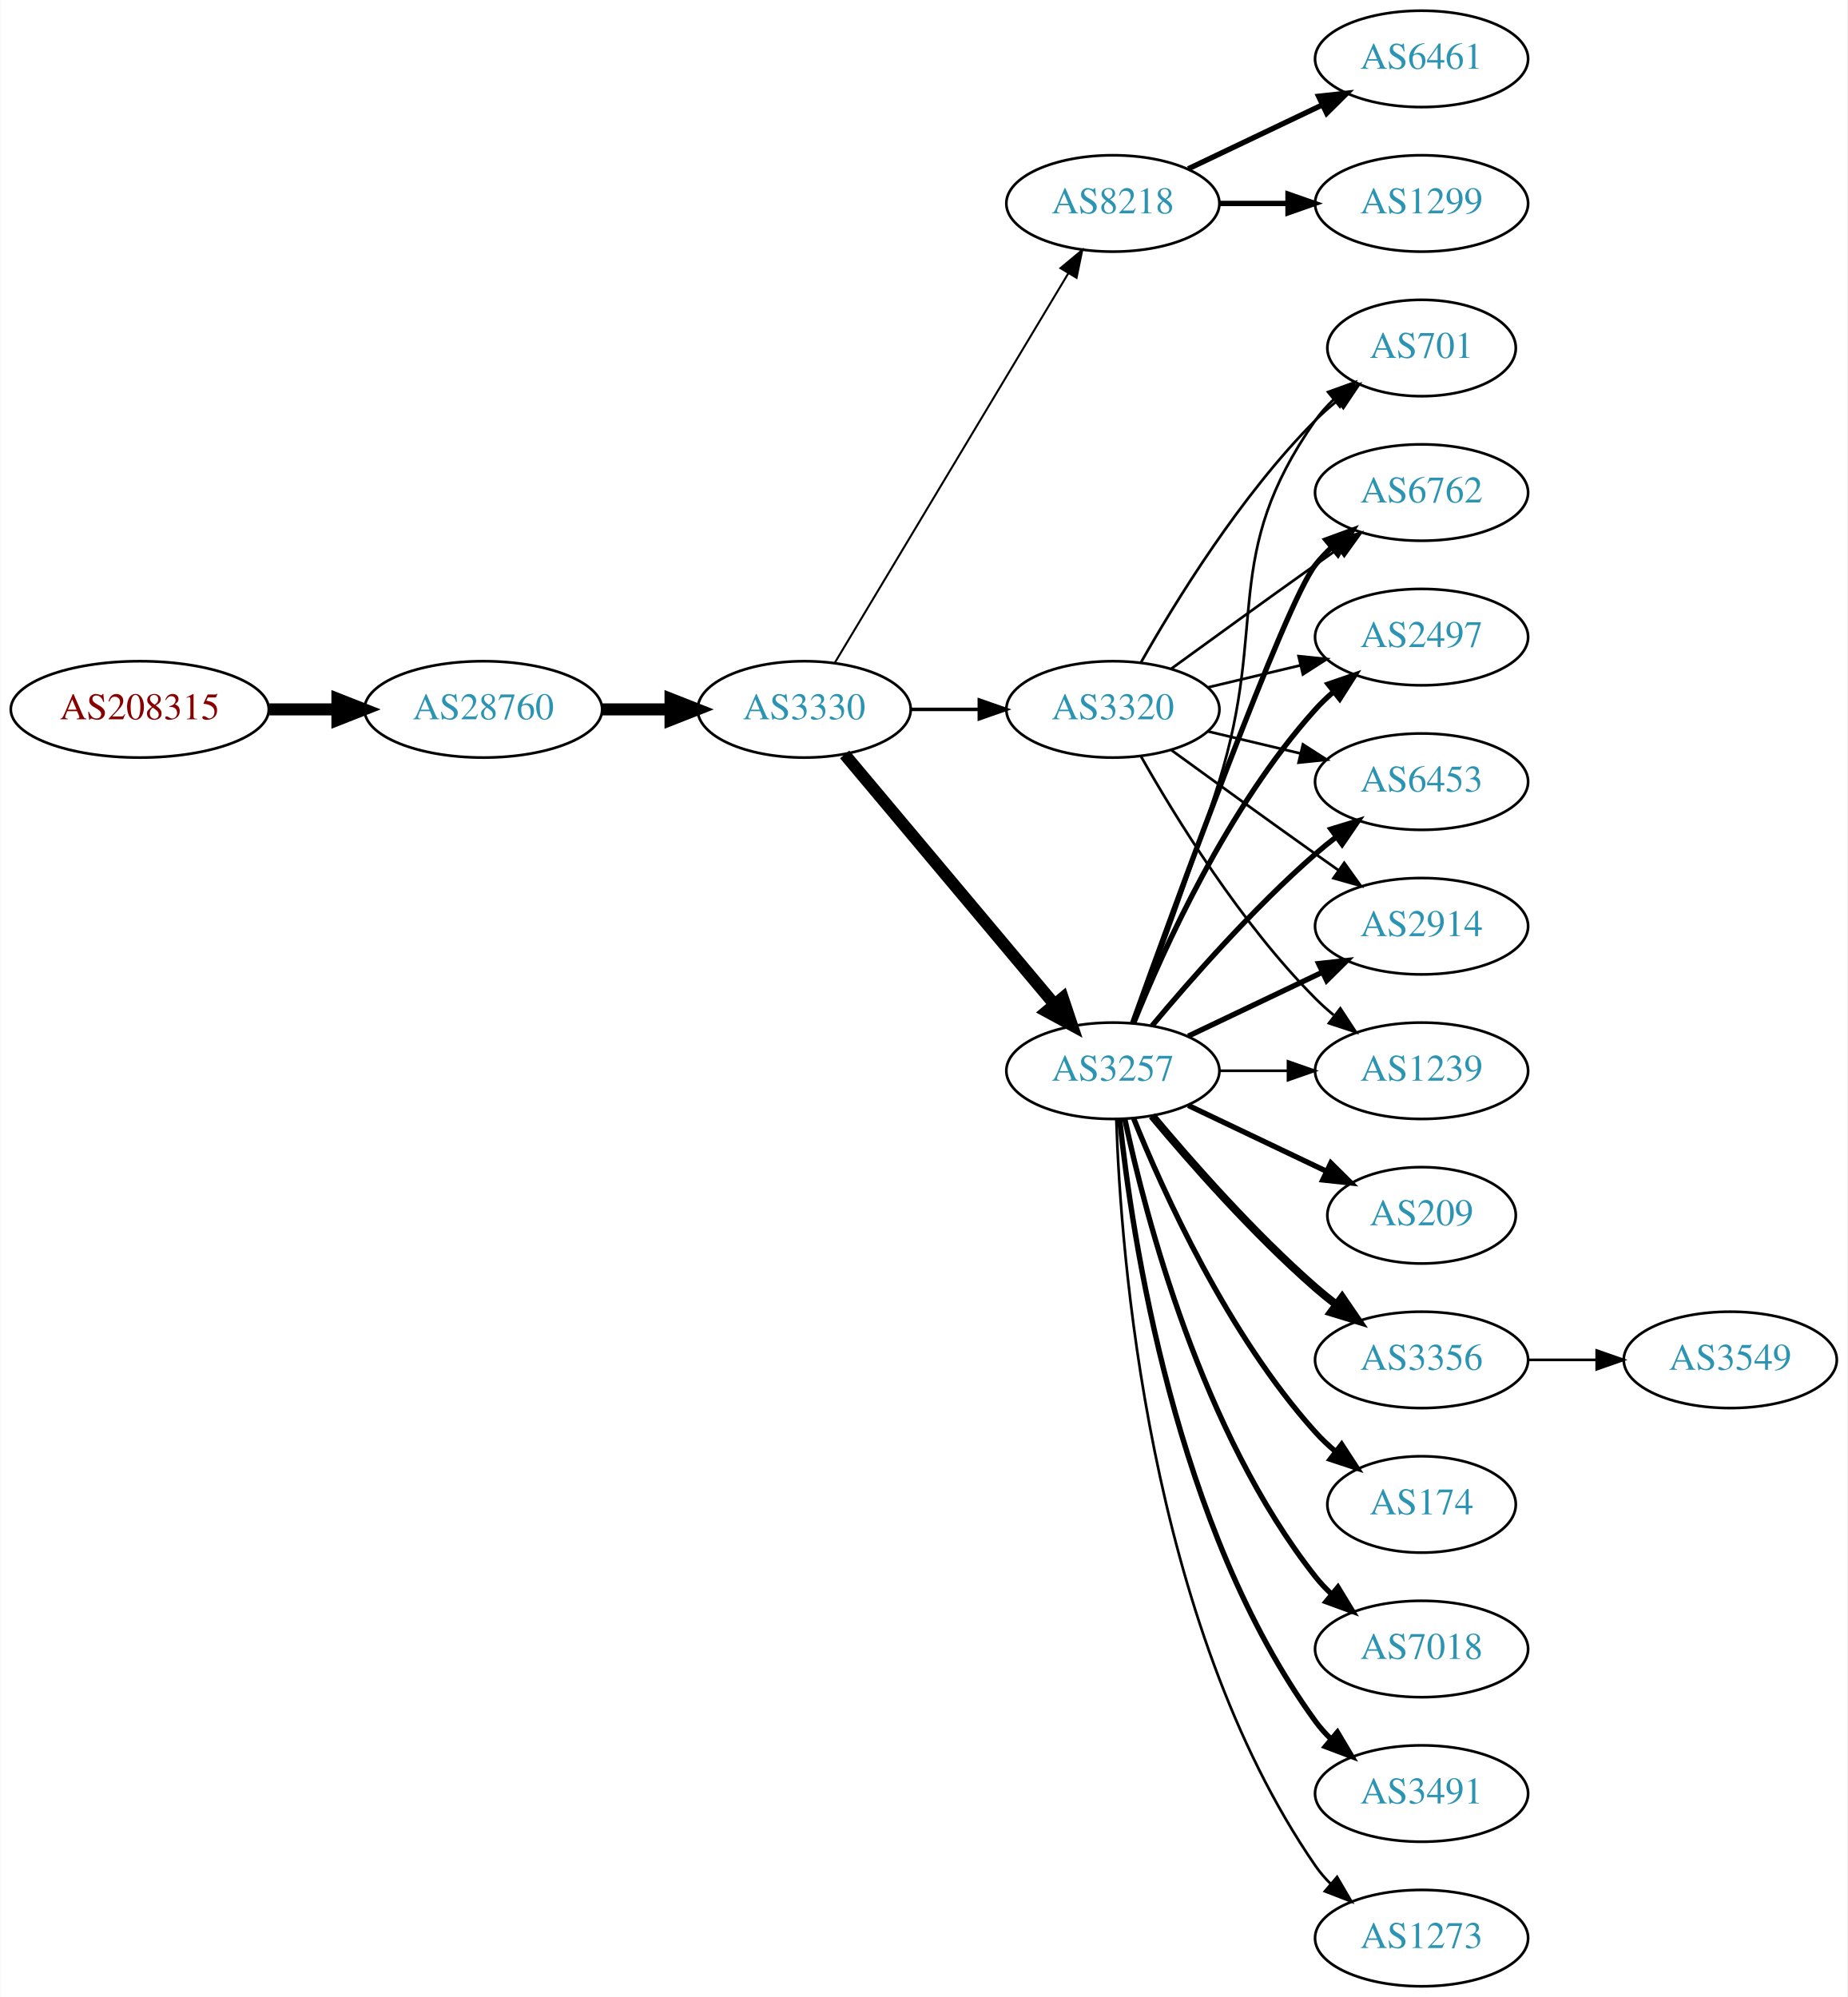
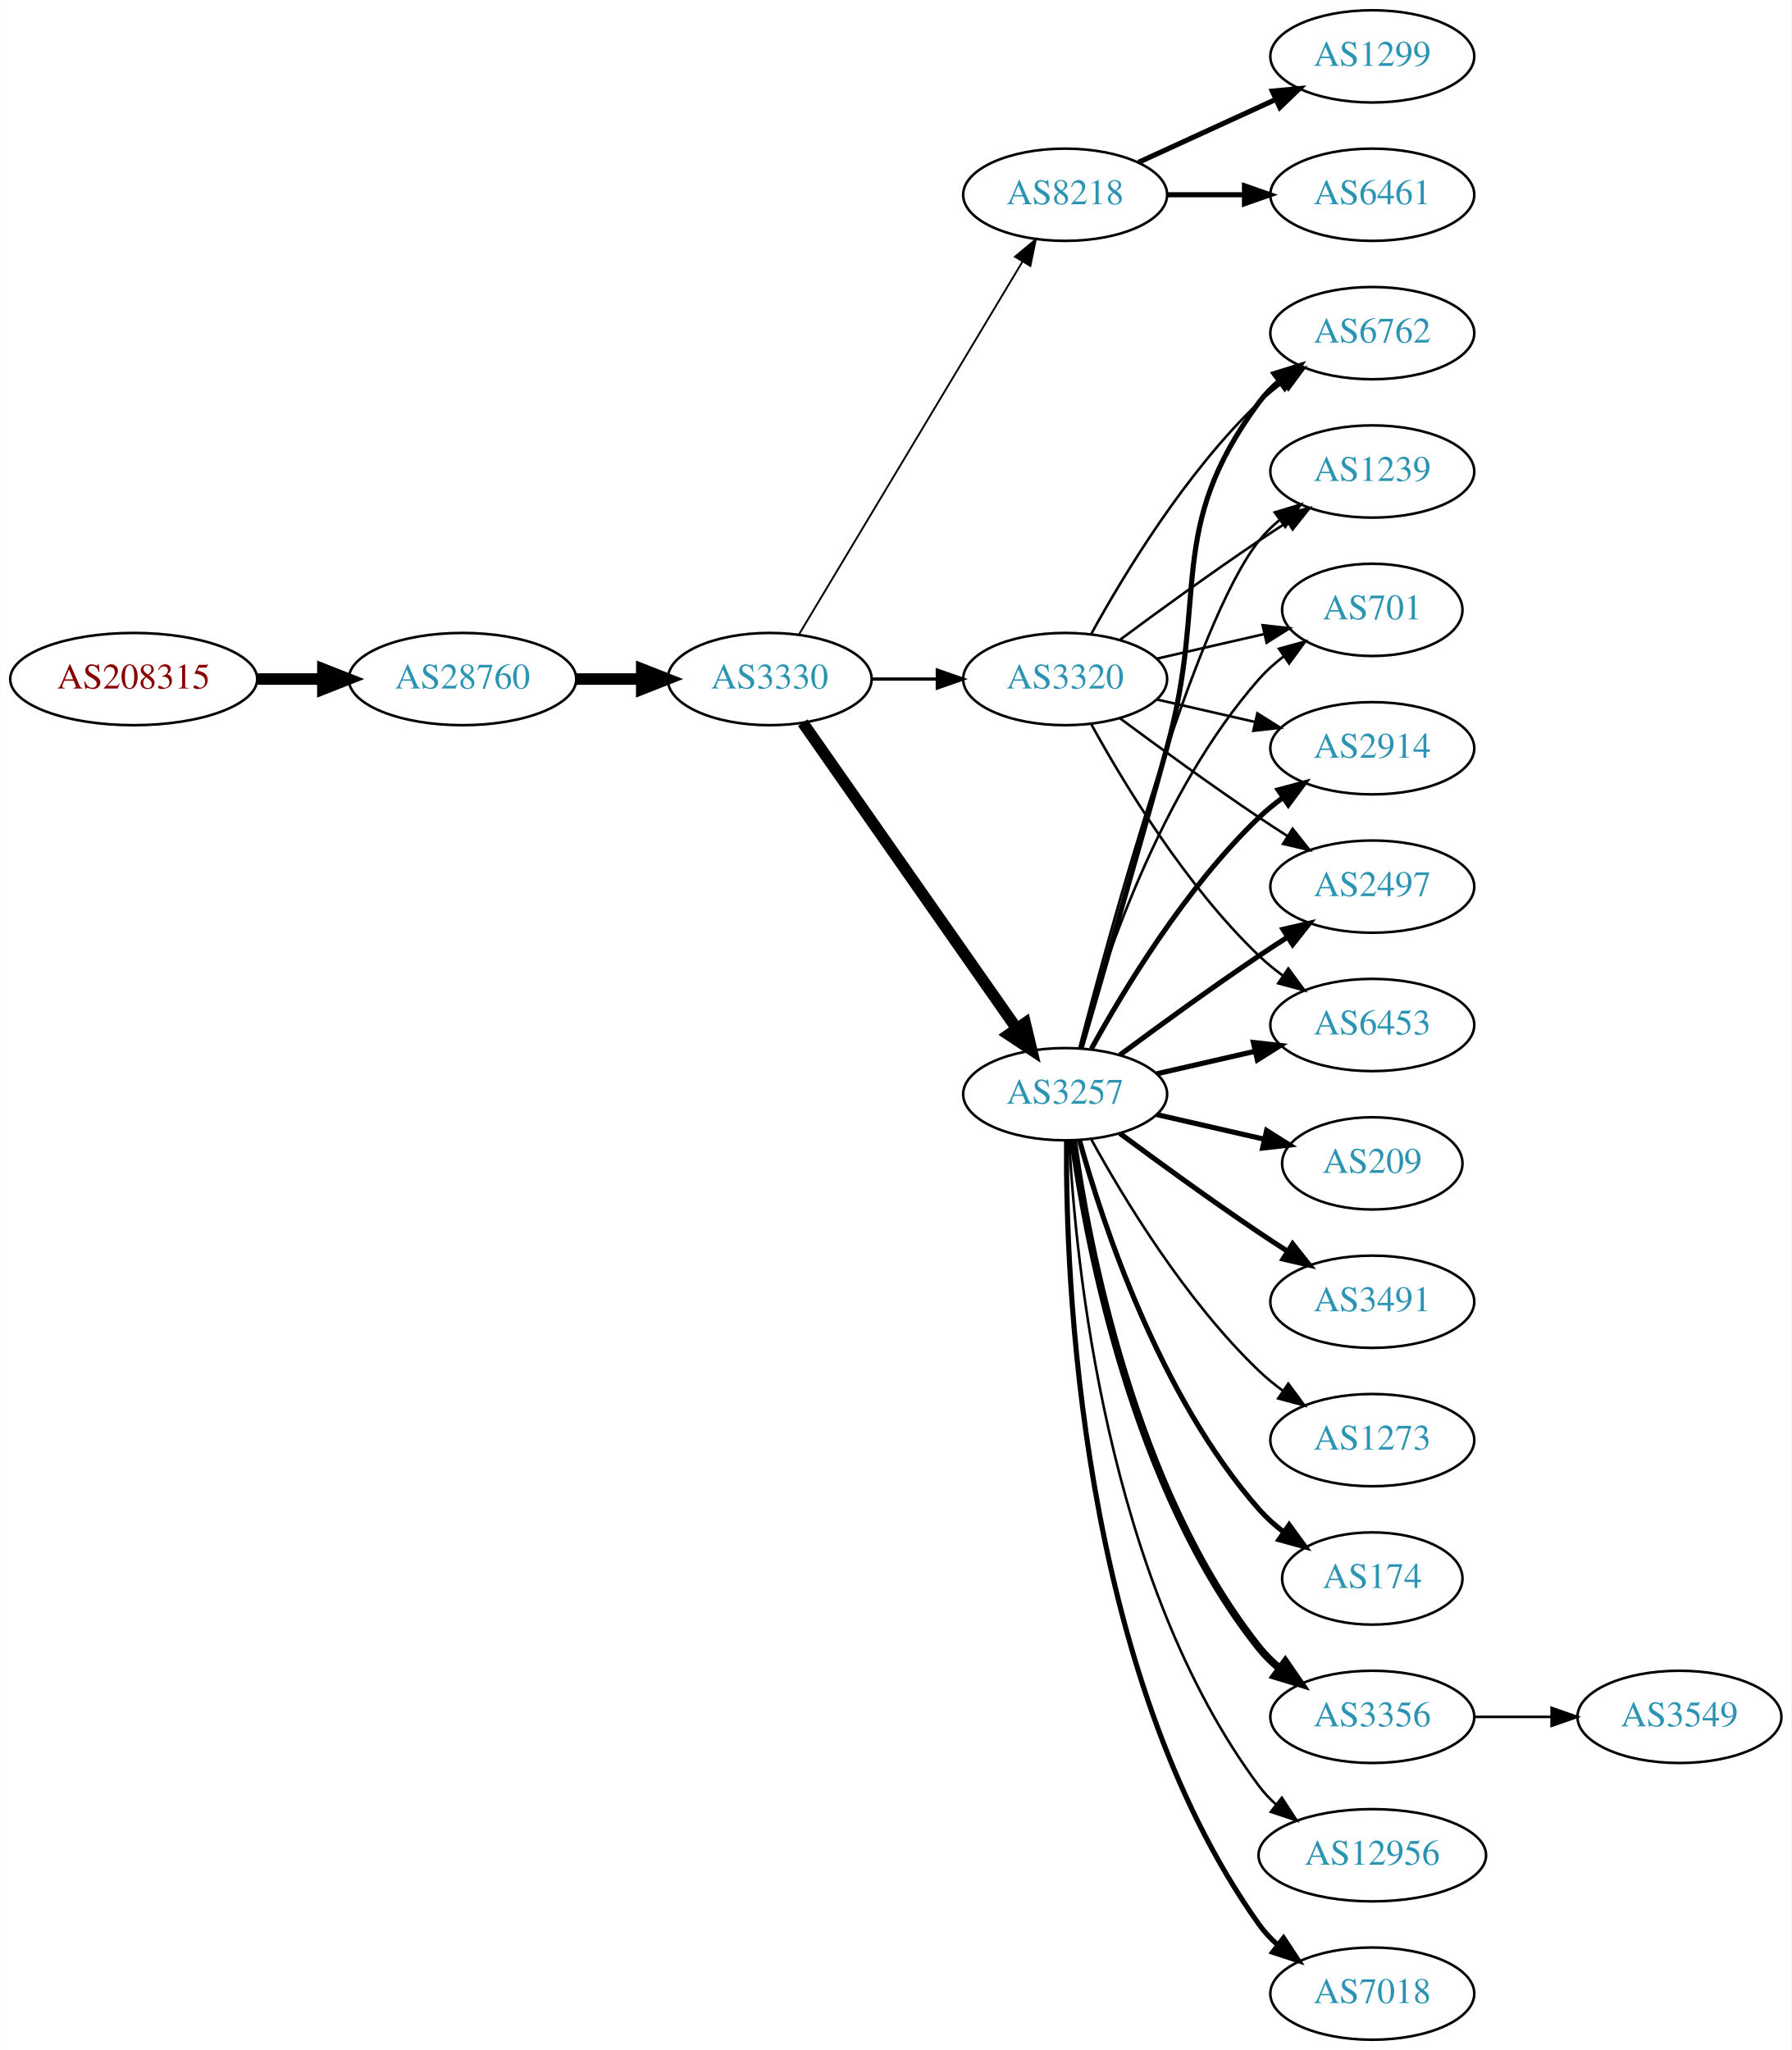
- <svg xmlns="http://www.w3.org/2000/svg" xmlns:xlink="http://www.w3.org/1999/xlink" width="690pt" height="746pt" viewBox="0.00 0.00 689.76 746.00">
-   <g id="graph0" class="graph" transform="scale(1 1) rotate(0) translate(4 742)">
-     <polygon fill="white" stroke="none" points="-4,4 -4,-742 685.755,-742 685.755,4 -4,4" />
+ <svg xmlns="http://www.w3.org/2000/svg" xmlns:xlink="http://www.w3.org/1999/xlink" width="699pt" height="800pt" viewBox="0.00 0.00 698.85 800.00">
+   <g id="graph0" class="graph" transform="scale(1 1) rotate(0) translate(4 796)">
+     <polygon fill="white" stroke="none" points="-4,4 -4,-796 694.855,-796 694.855,4 -4,4" />
    <g id="node1" class="node">
      <g id="a_node1">
        <a xlink:href="/asn/208315" xlink:title="AS208315 ~ frauscher [AT]">
-           <ellipse fill="#ffffff" stroke="black" cx="48.096" cy="-477" rx="48.192" ry="18" />
-           <text text-anchor="middle" x="48.096" y="-473.3" font-family="Times,serif" font-size="14.00" fill="#880000">AS208315</text>
+           <ellipse fill="#ffffff" stroke="black" cx="48.096" cy="-531" rx="48.192" ry="18" />
+           <text text-anchor="middle" x="48.096" y="-527.3" font-family="Times,serif" font-size="14.00" fill="#880000">AS208315</text>
        </a>
      </g>
    </g>
    <g id="node2" class="node">
      <g id="a_node2">
        <a xlink:href="/asn/28760" xlink:title="AS28760 ~ Schaerdingerstr. 35 [AT]">
-           <ellipse fill="#ffffff" stroke="black" cx="176.388" cy="-477" rx="44.393" ry="18" />
-           <text text-anchor="middle" x="176.388" y="-473.3" font-family="Times,serif" font-size="14.00" fill="#2c94b3">AS28760</text>
+           <ellipse fill="#ffffff" stroke="black" cx="176.388" cy="-531" rx="44.393" ry="18" />
+           <text text-anchor="middle" x="176.388" y="-527.3" font-family="Times,serif" font-size="14.00" fill="#2c94b3">AS28760</text>
        </a>
      </g>
    </g>
    <g id="edge1" class="edge">
-       <path fill="none" stroke="black" stroke-width="4.5" d="M96.481,-477C104.742,-477 113.386,-477 121.799,-477" />
-       <polygon fill="black" stroke="black" stroke-width="4.5" points="121.904,-480.938 131.904,-477 121.904,-473.063 121.904,-480.938" />
+       <path fill="none" stroke="black" stroke-width="4.5" d="M96.481,-531C104.742,-531 113.386,-531 121.799,-531" />
+       <polygon fill="black" stroke="black" stroke-width="4.5" points="121.904,-534.938 131.904,-531 121.904,-527.063 121.904,-534.938" />
    </g>
    <g id="node3" class="node">
      <g id="a_node3">
        <a xlink:href="/asn/3330" xlink:title="AS3330 ~ Vienna, Austria [AT]">
-           <ellipse fill="#ffffff" stroke="black" cx="296.23" cy="-477" rx="39.794" ry="18" />
-           <text text-anchor="middle" x="296.23" y="-473.3" font-family="Times,serif" font-size="14.00" fill="#2c94b3">AS3330</text>
+           <ellipse fill="#ffffff" stroke="black" cx="296.23" cy="-531" rx="39.794" ry="18" />
+           <text text-anchor="middle" x="296.23" y="-527.3" font-family="Times,serif" font-size="14.00" fill="#2c94b3">AS3330</text>
        </a>
      </g>
    </g>
    <g id="edge2" class="edge">
-       <path fill="none" stroke="black" stroke-width="4.5" d="M220.599,-477C228.911,-477 237.674,-477 246.156,-477" />
-       <polygon fill="black" stroke="black" stroke-width="4.5" points="246.315,-480.938 256.315,-477 246.315,-473.063 246.315,-480.938" />
+       <path fill="none" stroke="black" stroke-width="4.5" d="M220.599,-531C228.911,-531 237.674,-531 246.156,-531" />
+       <polygon fill="black" stroke="black" stroke-width="4.5" points="246.315,-534.938 256.315,-531 246.315,-527.063 246.315,-534.938" />
    </g>
    <g id="node4" class="node">
      <g id="a_node4">
        <a xlink:href="/asn/8218" xlink:title="AS8218 ~ legacy Neotelecoms [FR]">
-           <ellipse fill="#ffffff" stroke="black" cx="411.523" cy="-666" rx="39.794" ry="18" />
-           <text text-anchor="middle" x="411.523" y="-662.3" font-family="Times,serif" font-size="14.00" fill="#2c94b3">AS8218</text>
+           <ellipse fill="#ffffff" stroke="black" cx="411.523" cy="-720" rx="39.794" ry="18" />
+           <text text-anchor="middle" x="411.523" y="-716.3" font-family="Times,serif" font-size="14.00" fill="#2c94b3">AS8218</text>
        </a>
      </g>
    </g>
    <g id="edge3" class="edge">
-       <path fill="none" stroke="black" stroke-width="0.75" d="M307.685,-494.442C327.666,-527.775 371.372,-600.686 394.857,-639.866" />
-       <polygon fill="black" stroke="black" stroke-width="0.75" points="391.95,-641.823 400.093,-648.6 397.954,-638.224 391.95,-641.823" />
+       <path fill="none" stroke="black" stroke-width="0.72" d="M307.685,-548.442C327.666,-581.775 371.372,-654.686 394.857,-693.866" />
+       <polygon fill="black" stroke="black" stroke-width="0.72" points="391.95,-695.823 400.093,-702.6 397.954,-692.224 391.95,-695.823" />
    </g>
    <g id="node5" class="node">
      <g id="a_node5">
        <a xlink:href="/asn/3257" xlink:title="AS3257 ~ GTT [DE]">
-           <ellipse fill="#ffffff" stroke="black" cx="411.523" cy="-342" rx="39.794" ry="18" />
-           <text text-anchor="middle" x="411.523" y="-338.3" font-family="Times,serif" font-size="14.00" fill="#2c94b3">AS3257</text>
+           <ellipse fill="#ffffff" stroke="black" cx="411.523" cy="-369" rx="39.794" ry="18" />
+           <text text-anchor="middle" x="411.523" y="-365.3" font-family="Times,serif" font-size="14.00" fill="#2c94b3">AS3257</text>
        </a>
      </g>
    </g>
    <g id="edge4" class="edge">
-       <path fill="none" stroke="black" stroke-width="4.5" d="M311.35,-460.175C331.024,-436.731 366.828,-394.066 389.607,-366.924" />
-       <polygon fill="black" stroke="black" stroke-width="4.5" points="392.813,-369.228 396.226,-359.037 386.781,-364.166 392.813,-369.228" />
+       <path fill="none" stroke="black" stroke-width="4.5" d="M309.14,-513.969C329.062,-485.483 369.252,-428.015 392.602,-394.626" />
+       <polygon fill="black" stroke="black" stroke-width="4.5" points="395.927,-396.742 398.431,-386.29 389.474,-392.228 395.927,-396.742" />
    </g>
    <g id="node6" class="node">
      <g id="a_node6">
        <a xlink:href="/asn/3320" xlink:title="AS3320 ~ DTAG [DE]">
-           <ellipse fill="#ffffff" stroke="black" cx="411.523" cy="-477" rx="39.794" ry="18" />
-           <text text-anchor="middle" x="411.523" y="-473.3" font-family="Times,serif" font-size="14.00" fill="#2c94b3">AS3320</text>
+           <ellipse fill="#ffffff" stroke="black" cx="411.523" cy="-531" rx="39.794" ry="18" />
+           <text text-anchor="middle" x="411.523" y="-527.3" font-family="Times,serif" font-size="14.00" fill="#2c94b3">AS3320</text>
        </a>
      </g>
    </g>
    <g id="edge5" class="edge">
-       <path fill="none" stroke="black" stroke-width="1.312" d="M335.902,-477C344.105,-477 352.869,-477 361.401,-477" />
-       <polygon fill="black" stroke="black" stroke-width="1.312" points="361.641,-480.5 371.641,-477 361.641,-473.5 361.641,-480.5" />
+       <path fill="none" stroke="black" stroke-width="1.26" d="M335.902,-531C344.105,-531 352.869,-531 361.401,-531" />
+       <polygon fill="black" stroke="black" stroke-width="1.26" points="361.641,-534.5 371.641,-531 361.641,-527.5 361.641,-534.5" />
    </g>
    <g id="node7" class="node">
      <g id="a_node7">
        <a xlink:href="/asn/6461" xlink:title="AS6461 ~ Zayo Bandwidth [US]">
-           <ellipse fill="#ffffff" stroke="black" cx="526.816" cy="-720" rx="39.794" ry="18" />
-           <text text-anchor="middle" x="526.816" y="-716.3" font-family="Times,serif" font-size="14.00" fill="#2c94b3">AS6461</text>
+           <ellipse fill="#ffffff" stroke="black" cx="531.366" cy="-720" rx="39.794" ry="18" />
+           <text text-anchor="middle" x="531.366" y="-716.3" font-family="Times,serif" font-size="14.00" fill="#2c94b3">AS6461</text>
        </a>
      </g>
    </g>
    <g id="edge6" class="edge">
-       <path fill="none" stroke="black" stroke-width="2" d="M439.66,-678.934C454.654,-686.081 473.475,-695.052 489.698,-702.785" />
-       <polygon fill="black" stroke="black" stroke-width="2" points="488.368,-706.028 498.901,-707.171 491.38,-699.709 488.368,-706.028" />
+       <path fill="none" stroke="black" stroke-width="2" d="M451.436,-720C460.989,-720 471.339,-720 481.301,-720" />
+       <polygon fill="black" stroke="black" stroke-width="2" points="481.494,-723.5 491.494,-720 481.494,-716.5 481.494,-723.5" />
    </g>
    <g id="node8" class="node">
      <g id="a_node8">
        <a xlink:href="/asn/1299" xlink:title="AS1299 ~ Telia Carrier [EU]">
-           <ellipse fill="#ffffff" stroke="black" cx="526.816" cy="-666" rx="39.794" ry="18" />
-           <text text-anchor="middle" x="526.816" y="-662.3" font-family="Times,serif" font-size="14.00" fill="#2c94b3">AS1299</text>
+           <ellipse fill="#ffffff" stroke="black" cx="531.366" cy="-774" rx="39.794" ry="18" />
+           <text text-anchor="middle" x="531.366" y="-770.3" font-family="Times,serif" font-size="14.00" fill="#2c94b3">AS1299</text>
        </a>
      </g>
    </g>
    <g id="edge7" class="edge">
-       <path fill="none" stroke="black" stroke-width="2" d="M451.195,-666C459.398,-666 468.162,-666 476.694,-666" />
-       <polygon fill="black" stroke="black" stroke-width="2" points="476.934,-669.5 486.934,-666 476.933,-662.5 476.934,-669.5" />
+       <path fill="none" stroke="black" stroke-width="2" d="M440.152,-732.661C456.109,-739.973 476.379,-749.261 493.662,-757.181" />
+       <polygon fill="black" stroke="black" stroke-width="2" points="492.361,-760.435 502.91,-761.419 495.277,-754.071 492.361,-760.435" />
    </g>
    <g id="node9" class="node">
      <g id="a_node9">
-         <a xlink:href="/asn/701" xlink:title="AS701 ~ UUNET [US]">
-           <ellipse fill="#ffffff" stroke="black" cx="526.816" cy="-612" rx="35.194" ry="18" />
-           <text text-anchor="middle" x="526.816" y="-608.3" font-family="Times,serif" font-size="14.00" fill="#2c94b3">AS701</text>
-         </a>
-       </g>
-     </g>
-     <g id="edge25" class="edge">
-       <path fill="none" stroke="black" d="M419.41,-359.809C427.521,-381.094 441.156,-417.869 451.17,-450 469.646,-509.284 451.556,-534.131 487.17,-585 489.094,-587.749 491.394,-590.31 493.898,-592.673" />
-       <polygon fill="black" stroke="black" points="491.895,-595.555 501.859,-599.156 496.315,-590.127 491.895,-595.555" />
+         <a xlink:href="/asn/174" xlink:title="AS174 ~ Cogent Communications [US]">
+           <ellipse fill="#ffffff" stroke="black" cx="531.366" cy="-180" rx="35.194" ry="18" />
+           <text text-anchor="middle" x="531.366" y="-176.3" font-family="Times,serif" font-size="14.00" fill="#2c94b3">AS174</text>
+         </a>
+       </g>
+     </g>
+     <g id="edge8" class="edge">
+       <path fill="none" stroke="black" stroke-width="2" d="M417.096,-351.054C426.002,-319.005 448.286,-251.158 487.17,-207 489.997,-203.789 493.298,-200.828 496.793,-198.136" />
+       <polygon fill="black" stroke="black" stroke-width="2" points="498.927,-200.916 505.168,-192.355 494.95,-195.155 498.927,-200.916" />
    </g>
    <g id="node10" class="node">
      <g id="a_node10">
-         <a xlink:href="/asn/6762" xlink:title="AS6762 ~ TELECOM ITALIA SPARKLE S.p.A. [IT]">
-           <ellipse fill="#ffffff" stroke="black" cx="526.816" cy="-558" rx="39.794" ry="18" />
-           <text text-anchor="middle" x="526.816" y="-554.3" font-family="Times,serif" font-size="14.00" fill="#2c94b3">AS6762</text>
-         </a>
-       </g>
-     </g>
-     <g id="edge16" class="edge">
-       <path fill="none" stroke="black" stroke-width="2" d="M418.896,-359.825C434.837,-404.151 475.962,-516.812 487.17,-531 488.977,-533.288 491.03,-535.462 493.225,-537.51" />
-       <polygon fill="black" stroke="black" stroke-width="2" points="491.135,-540.323 501.084,-543.966 495.578,-534.914 491.135,-540.323" />
+         <a xlink:href="/asn/3356" xlink:title="AS3356 ~ Level 3 Parent, LLC [US]">
+           <ellipse fill="#ffffff" stroke="black" cx="531.366" cy="-126" rx="39.794" ry="18" />
+           <text text-anchor="middle" x="531.366" y="-122.3" font-family="Times,serif" font-size="14.00" fill="#2c94b3">AS3356</text>
+         </a>
+       </g>
+     </g>
+     <g id="edge9" class="edge">
+       <path fill="none" stroke="black" stroke-width="3" d="M414.662,-350.83C420.162,-311.026 437.988,-214.767 487.17,-153 489.511,-150.06 492.265,-147.351 495.231,-144.879" />
+       <polygon fill="black" stroke="black" stroke-width="3" points="497.423,-147.612 503.437,-138.89 493.296,-141.958 497.423,-147.612" />
    </g>
    <g id="node11" class="node">
      <g id="a_node11">
-         <a xlink:href="/asn/2497" xlink:title="AS2497 ~ Internet Initiative Japan Inc. [JP]">
-           <ellipse fill="#ffffff" stroke="black" cx="526.816" cy="-504" rx="39.794" ry="18" />
-           <text text-anchor="middle" x="526.816" y="-500.3" font-family="Times,serif" font-size="14.00" fill="#2c94b3">AS2497</text>
-         </a>
-       </g>
-     </g>
-     <g id="edge18" class="edge">
-       <path fill="none" stroke="black" stroke-width="2" d="M419.271,-359.787C430.322,-387.243 454.375,-440.578 487.17,-477 489.172,-479.224 491.391,-481.363 493.723,-483.397" />
-       <polygon fill="black" stroke="black" stroke-width="2" points="491.921,-486.433 501.942,-489.873 496.254,-480.935 491.921,-486.433" />
+         <a xlink:href="/asn/12956" xlink:title="AS12956 ~ TELXIUS [ES]">
+           <ellipse fill="#ffffff" stroke="black" cx="531.366" cy="-72" rx="44.393" ry="18" />
+           <text text-anchor="middle" x="531.366" y="-68.3" font-family="Times,serif" font-size="14.00" fill="#2c94b3">AS12956</text>
+         </a>
+       </g>
+     </g>
+     <g id="edge10" class="edge">
+       <path fill="none" stroke="black" d="M413.115,-350.977C415.491,-304.588 427.409,-179.107 487.17,-99 489.126,-96.377 491.42,-93.949 493.911,-91.713" />
+       <polygon fill="black" stroke="black" points="496.072,-94.466 501.845,-85.582 491.792,-88.928 496.072,-94.466" />
    </g>
    <g id="node12" class="node">
      <g id="a_node12">
-         <a xlink:href="/asn/6453" xlink:title="AS6453 ~ TATA COMMUNICATIONS (AMERICA) INC [US]">
-           <ellipse fill="#ffffff" stroke="black" cx="526.816" cy="-450" rx="39.794" ry="18" />
-           <text text-anchor="middle" x="526.816" y="-446.3" font-family="Times,serif" font-size="14.00" fill="#2c94b3">AS6453</text>
-         </a>
-       </g>
-     </g>
-     <g id="edge22" class="edge">
-       <path fill="none" stroke="black" stroke-width="2" d="M426.153,-358.817C440.436,-375.929 463.982,-402.745 487.17,-423 489.635,-425.154 492.274,-427.294 494.971,-429.372" />
-       <polygon fill="black" stroke="black" stroke-width="2" points="492.996,-432.264 503.125,-435.37 497.144,-426.625 492.996,-432.264" />
+         <a xlink:href="/asn/2914" xlink:title="AS2914 ~ NTT America, Inc. [US]">
+           <ellipse fill="#ffffff" stroke="black" cx="531.366" cy="-504" rx="39.794" ry="18" />
+           <text text-anchor="middle" x="531.366" y="-500.3" font-family="Times,serif" font-size="14.00" fill="#2c94b3">AS2914</text>
+         </a>
+       </g>
+     </g>
+     <g id="edge11" class="edge">
+       <path fill="none" stroke="black" stroke-width="2" d="M421.764,-386.713C434.31,-409.561 458.487,-449.611 487.17,-477 490.038,-479.739 493.227,-482.347 496.536,-484.785" />
+       <polygon fill="black" stroke="black" stroke-width="2" points="494.659,-487.742 504.895,-490.477 498.599,-481.956 494.659,-487.742" />
    </g>
    <g id="node13" class="node">
      <g id="a_node13">
-         <a xlink:href="/asn/2914" xlink:title="AS2914 ~ NTT America, Inc. [US]">
-           <ellipse fill="#ffffff" stroke="black" cx="526.816" cy="-396" rx="39.794" ry="18" />
-           <text text-anchor="middle" x="526.816" y="-392.3" font-family="Times,serif" font-size="14.00" fill="#2c94b3">AS2914</text>
-         </a>
-       </g>
-     </g>
-     <g id="edge20" class="edge">
-       <path fill="none" stroke="black" stroke-width="2" d="M439.66,-354.934C454.654,-362.081 473.475,-371.052 489.698,-378.785" />
-       <polygon fill="black" stroke="black" stroke-width="2" points="488.368,-382.028 498.901,-383.171 491.38,-375.709 488.368,-382.028" />
+         <a xlink:href="/asn/2497" xlink:title="AS2497 ~ Internet Initiative Japan Inc. [JP]">
+           <ellipse fill="#ffffff" stroke="black" cx="531.366" cy="-450" rx="39.794" ry="18" />
+           <text text-anchor="middle" x="531.366" y="-446.3" font-family="Times,serif" font-size="14.00" fill="#2c94b3">AS2497</text>
+         </a>
+       </g>
+     </g>
+     <g id="edge12" class="edge">
+       <path fill="none" stroke="black" stroke-width="2" d="M432.853,-384.277C447.716,-395.304 468.46,-410.407 487.17,-423 490.719,-425.389 494.469,-427.839 498.217,-430.242" />
+       <polygon fill="black" stroke="black" stroke-width="2" points="496.544,-433.325 506.866,-435.712 500.285,-427.409 496.544,-433.325" />
    </g>
    <g id="node14" class="node">
      <g id="a_node14">
-         <a xlink:href="/asn/1239" xlink:title="AS1239 ~ Sprint [US]">
-           <ellipse fill="#ffffff" stroke="black" cx="526.816" cy="-342" rx="39.794" ry="18" />
-           <text text-anchor="middle" x="526.816" y="-338.3" font-family="Times,serif" font-size="14.00" fill="#2c94b3">AS1239</text>
-         </a>
-       </g>
-     </g>
-     <g id="edge19" class="edge">
-       <path fill="none" stroke="black" d="M451.195,-342C459.398,-342 468.162,-342 476.694,-342" />
-       <polygon fill="black" stroke="black" points="476.934,-345.5 486.934,-342 476.933,-338.5 476.934,-345.5" />
+         <a xlink:href="/asn/6453" xlink:title="AS6453 ~ TATA COMMUNICATIONS (AMERICA) INC [US]">
+           <ellipse fill="#ffffff" stroke="black" cx="531.366" cy="-396" rx="39.794" ry="18" />
+           <text text-anchor="middle" x="531.366" y="-392.3" font-family="Times,serif" font-size="14.00" fill="#2c94b3">AS6453</text>
+         </a>
+       </g>
+     </g>
+     <g id="edge13" class="edge">
+       <path fill="none" stroke="black" stroke-width="2" d="M447.242,-376.955C459.242,-379.704 472.863,-382.825 485.556,-385.733" />
+       <polygon fill="black" stroke="black" stroke-width="2" points="484.958,-389.187 495.487,-388.009 486.522,-382.364 484.958,-389.187" />
    </g>
    <g id="node15" class="node">
      <g id="a_node15">
-         <a xlink:href="/asn/209" xlink:title="AS209 ~ CenturyLink Communications, LLC [US]">
-           <ellipse fill="#ffffff" stroke="black" cx="526.816" cy="-288" rx="35.194" ry="18" />
-           <text text-anchor="middle" x="526.816" y="-284.3" font-family="Times,serif" font-size="14.00" fill="#2c94b3">AS209</text>
+         <a xlink:href="/asn/6762" xlink:title="AS6762 ~ TELECOM ITALIA SPARKLE S.p.A. [IT]">
+           <ellipse fill="#ffffff" stroke="black" cx="531.366" cy="-666" rx="39.794" ry="18" />
+           <text text-anchor="middle" x="531.366" y="-662.3" font-family="Times,serif" font-size="14.00" fill="#2c94b3">AS6762</text>
        </a>
      </g>
    </g>
    <g id="edge14" class="edge">
-       <path fill="none" stroke="black" stroke-width="2" d="M439.66,-329.066C455.091,-321.71 474.577,-312.423 491.112,-304.541" />
-       <polygon fill="black" stroke="black" stroke-width="2" points="492.933,-307.551 500.454,-300.089 489.921,-301.232 492.933,-307.551" />
+       <path fill="none" stroke="black" stroke-width="2" d="M417.753,-386.877C425.28,-412.695 439.542,-461.939 451.17,-504 467.715,-563.852 450.266,-589.059 487.17,-639 489.403,-642.023 492.086,-644.786 495.007,-647.293" />
+       <polygon fill="black" stroke="black" stroke-width="2" points="493.033,-650.186 503.15,-653.331 497.202,-644.563 493.033,-650.186" />
    </g>
    <g id="node16" class="node">
      <g id="a_node16">
-         <a xlink:href="/asn/3356" xlink:title="AS3356 ~ Level 3 Parent, LLC [US]">
-           <ellipse fill="#ffffff" stroke="black" cx="526.816" cy="-234" rx="39.794" ry="18" />
-           <text text-anchor="middle" x="526.816" y="-230.3" font-family="Times,serif" font-size="14.00" fill="#2c94b3">AS3356</text>
+         <a xlink:href="/asn/7018" xlink:title="AS7018 ~ AT&amp;T Services, Inc. [US]">
+           <ellipse fill="#ffffff" stroke="black" cx="531.366" cy="-18" rx="39.794" ry="18" />
+           <text text-anchor="middle" x="531.366" y="-14.3" font-family="Times,serif" font-size="14.00" fill="#2c94b3">AS7018</text>
        </a>
      </g>
    </g>
    <g id="edge15" class="edge">
-       <path fill="none" stroke="black" stroke-width="3" d="M426.153,-325.183C440.436,-308.071 463.982,-281.255 487.17,-261 489.635,-258.846 492.274,-256.706 494.971,-254.628" />
-       <polygon fill="black" stroke="black" stroke-width="3" points="497.144,-257.375 503.125,-248.63 492.996,-251.736 497.144,-257.375" />
+       <path fill="none" stroke="black" stroke-width="2" d="M412.072,-350.937C411.652,-298.497 416.806,-143.707 487.17,-45 489.172,-42.191 491.566,-39.612 494.187,-37.257" />
+       <polygon fill="black" stroke="black" stroke-width="2" points="496.74,-39.712 502.564,-30.861 492.492,-34.148 496.74,-39.712" />
    </g>
    <g id="node17" class="node">
      <g id="a_node17">
-         <a xlink:href="/asn/174" xlink:title="AS174 ~ Cogent Communications [US]">
-           <ellipse fill="#ffffff" stroke="black" cx="526.816" cy="-180" rx="35.194" ry="18" />
-           <text text-anchor="middle" x="526.816" y="-176.3" font-family="Times,serif" font-size="14.00" fill="#2c94b3">AS174</text>
-         </a>
-       </g>
-     </g>
-     <g id="edge17" class="edge">
-       <path fill="none" stroke="black" stroke-width="2" d="M419.271,-324.213C430.322,-296.757 454.375,-243.422 487.17,-207 489.485,-204.428 492.09,-201.97 494.826,-199.657" />
-       <polygon fill="black" stroke="black" stroke-width="2" points="496.964,-202.428 502.749,-193.552 492.691,-196.883 496.964,-202.428" />
+         <a xlink:href="/asn/209" xlink:title="AS209 ~ CenturyLink Communications, LLC [US]">
+           <ellipse fill="#ffffff" stroke="black" cx="531.366" cy="-342" rx="35.194" ry="18" />
+           <text text-anchor="middle" x="531.366" y="-338.3" font-family="Times,serif" font-size="14.00" fill="#2c94b3">AS209</text>
+         </a>
+       </g>
+     </g>
+     <g id="edge16" class="edge">
+       <path fill="none" stroke="black" stroke-width="2" d="M447.242,-361.045C460.335,-358.045 475.357,-354.604 488.998,-351.478" />
+       <polygon fill="black" stroke="black" stroke-width="2" points="490.139,-354.807 499.105,-349.162 488.576,-347.984 490.139,-354.807" />
    </g>
    <g id="node18" class="node">
      <g id="a_node18">
-         <a xlink:href="/asn/7018" xlink:title="AS7018 ~ AT&amp;T Services, Inc. [US]">
-           <ellipse fill="#ffffff" stroke="black" cx="526.816" cy="-126" rx="39.794" ry="18" />
-           <text text-anchor="middle" x="526.816" y="-122.3" font-family="Times,serif" font-size="14.00" fill="#2c94b3">AS7018</text>
-         </a>
-       </g>
-     </g>
-     <g id="edge21" class="edge">
-       <path fill="none" stroke="black" stroke-width="2" d="M416.013,-323.84C423.644,-287.97 444.636,-206.845 487.17,-153 488.977,-150.712 491.03,-148.538 493.225,-146.49" />
-       <polygon fill="black" stroke="black" stroke-width="2" points="495.578,-149.086 501.084,-140.034 491.135,-143.677 495.578,-149.086" />
+         <a xlink:href="/asn/1239" xlink:title="AS1239 ~ Sprint [US]">
+           <ellipse fill="#ffffff" stroke="black" cx="531.366" cy="-612" rx="39.794" ry="18" />
+           <text text-anchor="middle" x="531.366" y="-608.3" font-family="Times,serif" font-size="14.00" fill="#2c94b3">AS1239</text>
+         </a>
+       </g>
+     </g>
+     <g id="edge17" class="edge">
+       <path fill="none" stroke="black" d="M417.04,-386.842C428.891,-432.647 461.714,-553.03 487.17,-585 489.511,-587.94 492.265,-590.649 495.231,-593.121" />
+       <polygon fill="black" stroke="black" points="493.296,-596.042 503.437,-599.11 497.423,-590.388 493.296,-596.042" />
    </g>
    <g id="node19" class="node">
      <g id="a_node19">
        <a xlink:href="/asn/3491" xlink:title="AS3491 ~ PCCW Global, Inc. [US]">
-           <ellipse fill="#ffffff" stroke="black" cx="526.816" cy="-72" rx="39.794" ry="18" />
-           <text text-anchor="middle" x="526.816" y="-68.3" font-family="Times,serif" font-size="14.00" fill="#2c94b3">AS3491</text>
-         </a>
-       </g>
-     </g>
-     <g id="edge23" class="edge">
-       <path fill="none" stroke="black" stroke-width="2" d="M414.08,-323.744C418.551,-280.697 434.683,-171.06 487.17,-99 488.886,-96.643 490.874,-94.419 493.023,-92.337" />
-       <polygon fill="black" stroke="black" stroke-width="2" points="495.385,-94.925 500.797,-85.817 490.886,-89.561 495.385,-94.925" />
+           <ellipse fill="#ffffff" stroke="black" cx="531.366" cy="-288" rx="39.794" ry="18" />
+           <text text-anchor="middle" x="531.366" y="-284.3" font-family="Times,serif" font-size="14.00" fill="#2c94b3">AS3491</text>
+         </a>
+       </g>
+     </g>
+     <g id="edge18" class="edge">
+       <path fill="none" stroke="black" stroke-width="2" d="M432.853,-353.723C447.716,-342.696 468.46,-327.593 487.17,-315 490.719,-312.611 494.469,-310.161 498.217,-307.758" />
+       <polygon fill="black" stroke="black" stroke-width="2" points="500.285,-310.591 506.866,-302.288 496.544,-304.675 500.285,-310.591" />
    </g>
    <g id="node20" class="node">
      <g id="a_node20">
        <a xlink:href="/asn/1273" xlink:title="AS1273 ~ Vodafone Group PLC [EU]">
-           <ellipse fill="#ffffff" stroke="black" cx="526.816" cy="-18" rx="39.794" ry="18" />
-           <text text-anchor="middle" x="526.816" y="-14.3" font-family="Times,serif" font-size="14.00" fill="#2c94b3">AS1273</text>
-         </a>
-       </g>
-     </g>
-     <g id="edge24" class="edge">
-       <path fill="none" stroke="black" d="M412.803,-323.839C414.401,-274.539 424.55,-135.825 487.17,-45 488.825,-42.599 490.767,-40.344 492.886,-38.24" />
-       <polygon fill="black" stroke="black" points="495.252,-40.823 500.602,-31.678 490.717,-35.49 495.252,-40.823" />
-     </g>
-     <g id="edge8" class="edge">
-       <path fill="none" stroke="black" d="M421.983,-494.49C434.765,-517.096 459.197,-556.886 487.17,-585 489.67,-587.513 492.43,-589.949 495.292,-592.261" />
-       <polygon fill="black" stroke="black" points="493.39,-595.21 503.489,-598.413 497.592,-589.611 493.39,-595.21" />
-     </g>
-     <g id="edge9" class="edge">
-       <path fill="none" stroke="black" d="M433.371,-492.222C448.305,-503.091 468.919,-518.025 487.17,-531 489.99,-533.005 492.933,-535.085 495.881,-537.159" />
-       <polygon fill="black" stroke="black" points="493.908,-540.05 504.106,-542.926 497.927,-534.319 493.908,-540.05" />
-     </g>
-     <g id="edge10" class="edge">
-       <path fill="none" stroke="black" d="M447.13,-485.248C458.002,-487.838 470.156,-490.735 481.598,-493.462" />
-       <polygon fill="black" stroke="black" points="480.882,-496.889 491.421,-495.803 482.505,-490.08 480.882,-496.889" />
-     </g>
-     <g id="edge11" class="edge">
-       <path fill="none" stroke="black" d="M447.13,-468.752C458.002,-466.162 470.156,-463.265 481.598,-460.538" />
-       <polygon fill="black" stroke="black" points="482.505,-463.92 491.421,-458.197 480.882,-457.111 482.505,-463.92" />
-     </g>
-     <g id="edge12" class="edge">
-       <path fill="none" stroke="black" d="M433.371,-461.778C448.305,-450.909 468.919,-435.975 487.17,-423 489.99,-420.995 492.933,-418.915 495.881,-416.841" />
-       <polygon fill="black" stroke="black" points="497.927,-419.681 504.106,-411.074 493.908,-413.95 497.927,-419.681" />
-     </g>
-     <g id="edge13" class="edge">
-       <path fill="none" stroke="black" d="M421.983,-459.51C434.765,-436.904 459.197,-397.114 487.17,-369 489.28,-366.879 491.576,-364.812 493.962,-362.829" />
-       <polygon fill="black" stroke="black" points="496.477,-365.31 502.277,-356.444 492.214,-359.758 496.477,-365.31" />
+           <ellipse fill="#ffffff" stroke="black" cx="531.366" cy="-234" rx="39.794" ry="18" />
+           <text text-anchor="middle" x="531.366" y="-230.3" font-family="Times,serif" font-size="14.00" fill="#2c94b3">AS1273</text>
+         </a>
+       </g>
+     </g>
+     <g id="edge19" class="edge">
+       <path fill="none" stroke="black" d="M421.764,-351.287C434.31,-328.439 458.487,-288.389 487.17,-261 490.038,-258.261 493.227,-255.653 496.536,-253.215" />
+       <polygon fill="black" stroke="black" points="498.599,-256.044 504.895,-247.523 494.659,-250.258 498.599,-256.044" />
    </g>
    <g id="node21" class="node">
      <g id="a_node21">
+         <a xlink:href="/asn/701" xlink:title="AS701 ~ UUNET [US]">
+           <ellipse fill="#ffffff" stroke="black" cx="531.366" cy="-558" rx="35.194" ry="18" />
+           <text text-anchor="middle" x="531.366" y="-554.3" font-family="Times,serif" font-size="14.00" fill="#2c94b3">AS701</text>
+         </a>
+       </g>
+     </g>
+     <g id="edge20" class="edge">
+       <path fill="none" stroke="black" d="M417.096,-386.946C426.002,-418.995 448.286,-486.842 487.17,-531 489.997,-534.211 493.298,-537.172 496.793,-539.864" />
+       <polygon fill="black" stroke="black" points="494.95,-542.845 505.168,-545.645 498.927,-537.084 494.95,-542.845" />
+     </g>
+     <g id="edge23" class="edge">
+       <path fill="none" stroke="black" d="M447.242,-523.045C459.242,-520.296 472.863,-517.175 485.556,-514.267" />
+       <polygon fill="black" stroke="black" points="486.522,-517.636 495.487,-511.991 484.958,-510.813 486.522,-517.636" />
+     </g>
+     <g id="edge22" class="edge">
+       <path fill="none" stroke="black" d="M432.853,-515.723C447.716,-504.696 468.46,-489.593 487.17,-477 490.719,-474.611 494.469,-472.161 498.217,-469.758" />
+       <polygon fill="black" stroke="black" points="500.285,-472.591 506.866,-464.288 496.544,-466.675 500.285,-472.591" />
+     </g>
+     <g id="edge26" class="edge">
+       <path fill="none" stroke="black" d="M421.764,-513.287C434.31,-490.439 458.487,-450.389 487.17,-423 490.038,-420.261 493.227,-417.653 496.536,-415.215" />
+       <polygon fill="black" stroke="black" points="498.599,-418.044 504.895,-409.523 494.659,-412.258 498.599,-418.044" />
+     </g>
+     <g id="edge24" class="edge">
+       <path fill="none" stroke="black" d="M421.764,-548.713C434.31,-571.561 458.487,-611.611 487.17,-639 490.038,-641.739 493.227,-644.347 496.536,-646.785" />
+       <polygon fill="black" stroke="black" points="494.659,-649.742 504.895,-652.477 498.599,-643.956 494.659,-649.742" />
+     </g>
+     <g id="edge25" class="edge">
+       <path fill="none" stroke="black" d="M432.853,-546.277C447.716,-557.304 468.46,-572.407 487.17,-585 490.719,-587.389 494.469,-589.839 498.217,-592.242" />
+       <polygon fill="black" stroke="black" points="496.544,-595.325 506.866,-597.712 500.285,-589.409 496.544,-595.325" />
+     </g>
+     <g id="edge27" class="edge">
+       <path fill="none" stroke="black" d="M447.242,-538.955C460.335,-541.955 475.357,-545.396 488.998,-548.522" />
+       <polygon fill="black" stroke="black" points="488.576,-552.016 499.105,-550.838 490.139,-545.193 488.576,-552.016" />
+     </g>
+     <g id="node22" class="node">
+       <g id="a_node22">
        <a xlink:href="/asn/3549" xlink:title="AS3549 ~ Level 3 Parent, LLC [US]">
-           <ellipse fill="#ffffff" stroke="black" cx="642.109" cy="-234" rx="39.794" ry="18" />
-           <text text-anchor="middle" x="642.109" y="-230.3" font-family="Times,serif" font-size="14.00" fill="#2c94b3">AS3549</text>
-         </a>
-       </g>
-     </g>
-     <g id="edge26" class="edge">
-       <path fill="none" stroke="black" d="M566.488,-234C574.691,-234 583.455,-234 591.987,-234" />
-       <polygon fill="black" stroke="black" points="592.227,-237.5 602.226,-234 592.226,-230.5 592.227,-237.5" />
+           <ellipse fill="#ffffff" stroke="black" cx="651.208" cy="-126" rx="39.794" ry="18" />
+           <text text-anchor="middle" x="651.208" y="-122.3" font-family="Times,serif" font-size="14.00" fill="#2c94b3">AS3549</text>
+         </a>
+       </g>
+     </g>
+     <g id="edge21" class="edge">
+       <path fill="none" stroke="black" d="M571.278,-126C580.832,-126 591.181,-126 601.144,-126" />
+       <polygon fill="black" stroke="black" points="601.336,-129.5 611.336,-126 601.336,-122.5 601.336,-129.5" />
    </g>
  </g>
</svg>
